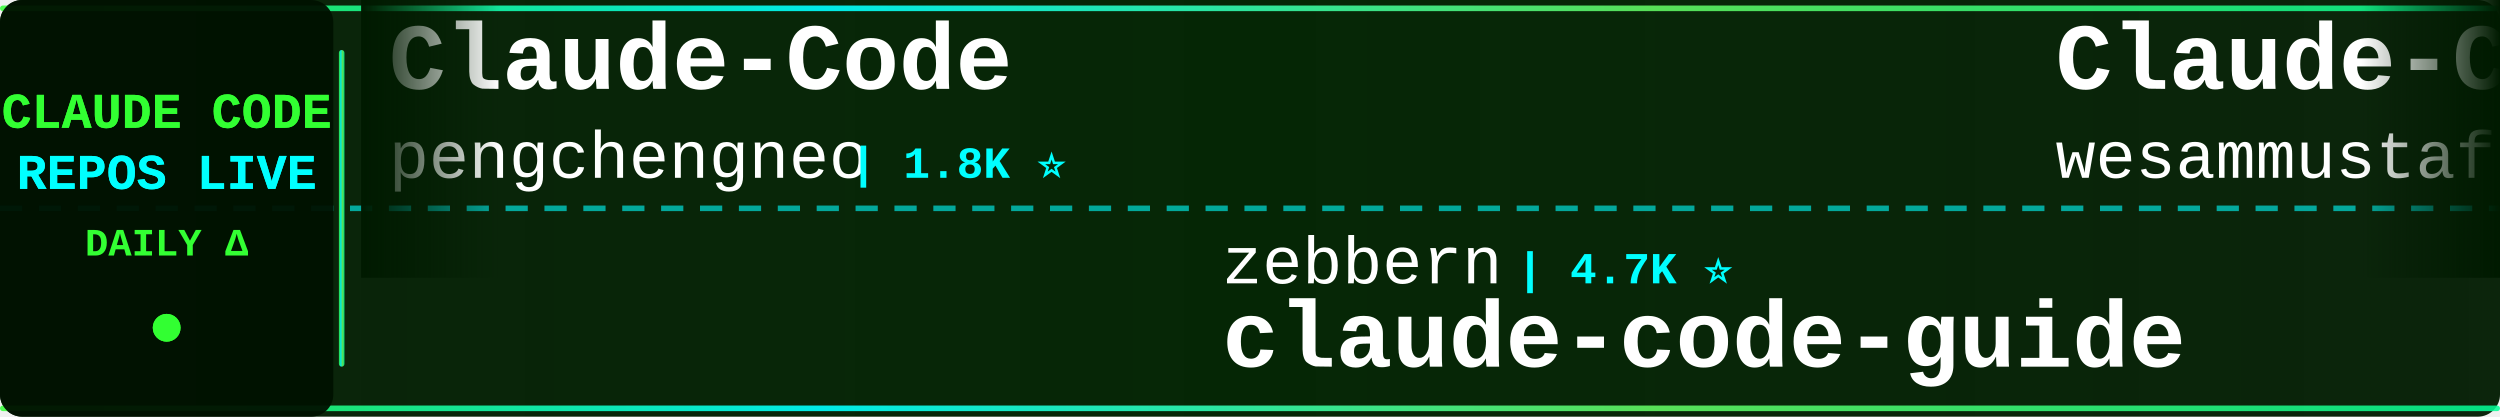
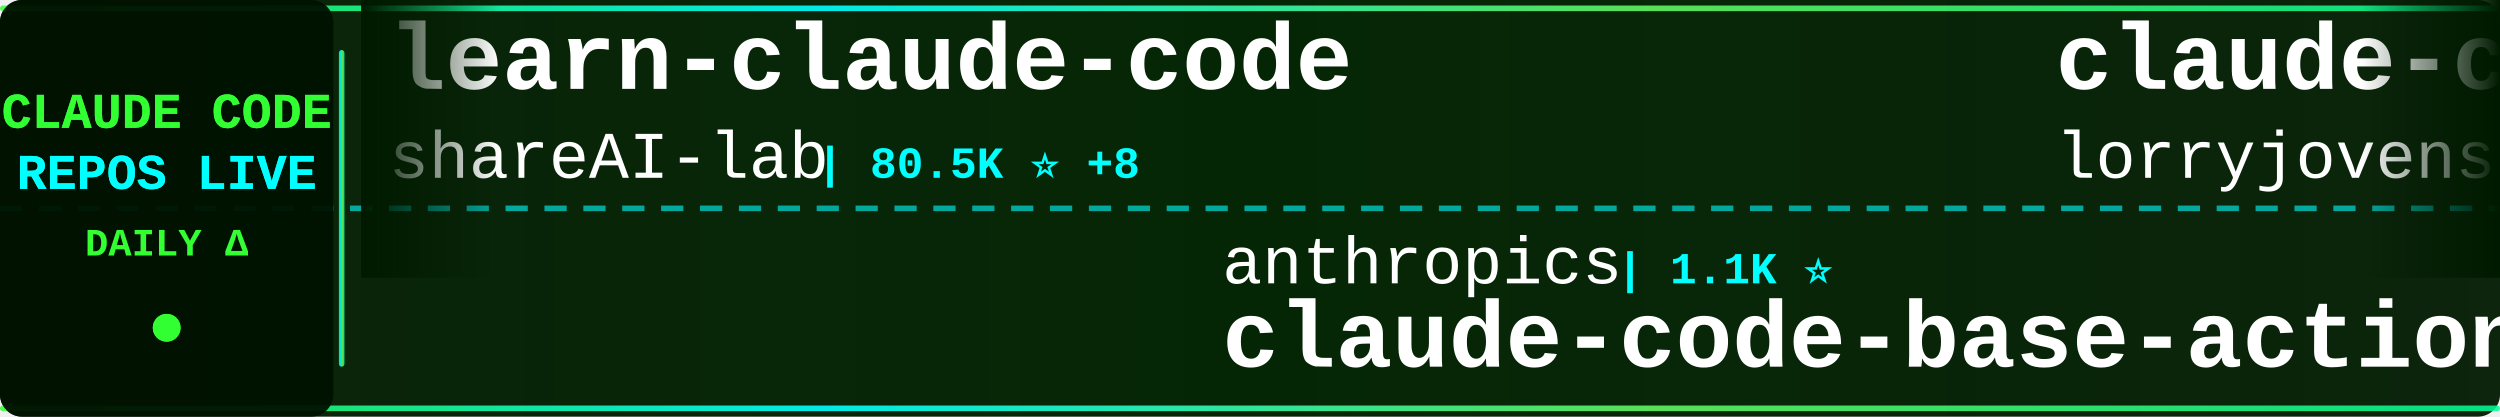
<svg xmlns="http://www.w3.org/2000/svg" width="900" height="150">
  <defs>
    <linearGradient id="tickerBg" x1="0%" y1="0%" x2="100%" y2="0%">
      <stop offset="0%" style="stop-color:#001a00;stop-opacity:0.95" />
      <stop offset="50%" style="stop-color:#002200;stop-opacity:0.98" />
      <stop offset="100%" style="stop-color:#001a00;stop-opacity:0.95" />
    </linearGradient>
    <linearGradient id="borderGrad" x1="0%" y1="0%" x2="100%" y2="0%">
      <stop offset="0%" style="stop-color:#33ff33;stop-opacity:0.85">
        <animate attributeName="stop-opacity" values="0.85;1;0.85" dur="2s" repeatCount="indefinite" />
      </stop>
      <stop offset="33%" style="stop-color:#00ffff;stop-opacity:0.9">
        <animate attributeName="stop-opacity" values="0.9;1;0.9" dur="2.2s" repeatCount="indefinite" />
      </stop>
      <stop offset="66%" style="stop-color:#66ff66;stop-opacity:0.85">
        <animate attributeName="stop-opacity" values="0.85;1;0.85" dur="1.8s" repeatCount="indefinite" />
      </stop>
      <stop offset="100%" style="stop-color:#00ff99;stop-opacity:0.85">
        <animate attributeName="stop-opacity" values="0.85;1;0.85" dur="2s" repeatCount="indefinite" />
      </stop>
    </linearGradient>
    <filter id="textGlow">
      <feGaussianBlur stdDeviation="0.1" result="coloredBlur" />
      <feMerge>
        <feMergeNode in="coloredBlur" />
        <feMergeNode in="SourceGraphic" />
      </feMerge>
    </filter>
    <filter id="metricGlow">
      <feGaussianBlur stdDeviation="0.2" result="coloredBlur" />
      <feMerge>
        <feMergeNode in="coloredBlur" />
        <feMergeNode in="SourceGraphic" />
      </feMerge>
    </filter>
    <linearGradient id="leftFade" x1="0%" y1="0%" x2="100%" y2="0%">
      <stop offset="0%" style="stop-color:#001a00;stop-opacity:1" />
      <stop offset="100%" style="stop-color:#001a00;stop-opacity:0" />
    </linearGradient>
    <linearGradient id="rightFade" x1="0%" y1="0%" x2="100%" y2="0%">
      <stop offset="0%" style="stop-color:#001a00;stop-opacity:0" />
      <stop offset="100%" style="stop-color:#001a00;stop-opacity:1" />
    </linearGradient>
  </defs>
  <rect width="900" height="150" fill="url(#tickerBg)" rx="8" />
  <rect x="0" y="2" width="900" height="2" fill="url(#borderGrad)" rx="1" />
  <rect x="0" y="146" width="900" height="2" fill="url(#borderGrad)" rx="1" />
  <line x1="0" y1="75" x2="900" y2="75" stroke="#00ffff" stroke-width="2" stroke-dasharray="8 6" opacity="0.6" />
  <rect x="0" y="0" width="120" height="150" fill="#001100" opacity="0.95" rx="8" />
  <text x="60" y="46" font-family="'Courier New', monospace" font-size="18" font-weight="bold" fill="#33ff33" text-anchor="middle" filter="url(#textGlow)">
    CLAUDE CODE
  </text>
  <text x="60" y="68" font-family="'Courier New', monospace" font-size="18" font-weight="bold" fill="#00ffff" text-anchor="middle" filter="url(#textGlow)">
    REPOS LIVE
  </text>
  <text x="60" y="92" font-family="'Courier New', monospace" font-size="14" font-weight="bold" fill="#33ff33" text-anchor="middle">
    DAILY Δ
  </text>
  <circle cx="60" cy="118" r="5" fill="#33ff33" filter="url(#metricGlow)">
    <animate attributeName="r" values="4;6;4" dur="1.5s" repeatCount="indefinite" />
    <animate attributeName="opacity" values="0.6;1;0.6" dur="1.5s" repeatCount="indefinite" />
  </circle>
  <rect x="122" y="18" width="2" height="114" fill="url(#borderGrad)" rx="1" />
  <clipPath id="tickerClip">
    <rect x="130" y="0" width="770" height="150" />
  </clipPath>
  <g clip-path="url(#tickerClip)">
    <g id="tickerItems">
      <animateTransform attributeName="transform" attributeType="XML" type="translate" from="0 0" to="-3000 0" dur="54s" repeatCount="indefinite" />
      <g transform="translate(0, 0)">
-         <text x="140" y="32" font-family="'Courier New', monospace" font-size="34" font-weight="bold" fill="#ffffff">Claude-Code</text>
-         <text x="140" y="64" font-family="'Courier New', monospace" font-size="24" font-weight="normal" fill="#ffffff" opacity="1.0">pengchengneo</text>
-         <text x="306" y="64" font-family="'Courier New', monospace" font-size="16" font-weight="bold" fill="#00ffff"> | 1.8K ⭐</text>
+         <text x="140" y="32" font-family="'Courier New', monospace" font-size="34" font-weight="bold" fill="#ffffff">learn-claude-code</text>
+         <text x="140" y="64" font-family="'Courier New', monospace" font-size="24" font-weight="normal" fill="#ffffff" opacity="1.0">shareAI-lab</text>
+         <text x="294" y="64" font-family="'Courier New', monospace" font-size="16" font-weight="bold" fill="#00ffff"> | 80.5K ⭐ +8</text>
      </g>
      <g transform="translate(300, 0)">
-         <text x="140" y="102" font-family="'Courier New', monospace" font-size="24" font-weight="normal" fill="#ffffff" opacity="1.0">zebbern</text>
-         <text x="246" y="102" font-family="'Courier New', monospace" font-size="16" font-weight="bold" fill="#00ffff"> | 4.7K ⭐</text>
-         <text x="140" y="132" font-family="'Courier New', monospace" font-size="34" font-weight="bold" fill="#ffffff">claude-code-guide</text>
+         <text x="140" y="102" font-family="'Courier New', monospace" font-size="24" font-weight="normal" fill="#ffffff" opacity="1.0">anthropics</text>
+         <text x="282" y="102" font-family="'Courier New', monospace" font-size="16" font-weight="bold" fill="#00ffff"> | 1.1K ⭐</text>
+         <text x="140" y="132" font-family="'Courier New', monospace" font-size="34" font-weight="bold" fill="#ffffff">claude-code-base-action</text>
      </g>
      <g transform="translate(600, 0)">
-         <text x="140" y="32" font-family="'Courier New', monospace" font-size="34" font-weight="bold" fill="#ffffff">Claude-Code-Quest</text>
-         <text x="140" y="64" font-family="'Courier New', monospace" font-size="24" font-weight="normal" fill="#ffffff" opacity="1.0">wesammustafa</text>
-         <text x="306" y="64" font-family="'Courier New', monospace" font-size="16" font-weight="bold" fill="#00ffff"> | 3.7K ⭐</text>
+         <text x="140" y="32" font-family="'Courier New', monospace" font-size="34" font-weight="bold" fill="#ffffff">claude-code-rust</text>
+         <text x="140" y="64" font-family="'Courier New', monospace" font-size="24" font-weight="normal" fill="#ffffff" opacity="1.0">lorryjovens-hub</text>
+         <text x="342" y="64" font-family="'Courier New', monospace" font-size="16" font-weight="bold" fill="#00ffff"> | 1.7K ⭐</text>
      </g>
      <g transform="translate(900, 0)">
-         <text x="140" y="102" font-family="'Courier New', monospace" font-size="24" font-weight="normal" fill="#ffffff" opacity="1.0">diet103</text>
-         <text x="246" y="102" font-family="'Courier New', monospace" font-size="16" font-weight="bold" fill="#00ffff"> | 10.1K ⭐</text>
-         <text x="140" y="132" font-family="'Courier New', monospace" font-size="34" font-weight="bold" fill="#ffffff">claude-code-infrastructu...</text>
+         <text x="140" y="102" font-family="'Courier New', monospace" font-size="24" font-weight="normal" fill="#ffffff" opacity="1.0">Alishahryar1</text>
+         <text x="306" y="102" font-family="'Courier New', monospace" font-size="16" font-weight="bold" fill="#00ffff"> | 71.0K ⭐ +30</text>
+         <text x="140" y="132" font-family="'Courier New', monospace" font-size="34" font-weight="bold" fill="#ffffff">free-claude-code</text>
      </g>
      <g transform="translate(1200, 0)">
-         <text x="140" y="32" font-family="'Courier New', monospace" font-size="34" font-weight="bold" fill="#ffffff">awesome-claude-code-tool...</text>
-         <text x="140" y="64" font-family="'Courier New', monospace" font-size="24" font-weight="normal" fill="#ffffff" opacity="1.0">rohitg00</text>
-         <text x="258" y="64" font-family="'Courier New', monospace" font-size="16" font-weight="bold" fill="#00ffff"> | 2.8K ⭐</text>
+         <text x="140" y="32" font-family="'Courier New', monospace" font-size="34" font-weight="bold" fill="#ffffff">claude-code-infrastructu...</text>
+         <text x="140" y="64" font-family="'Courier New', monospace" font-size="24" font-weight="normal" fill="#ffffff" opacity="1.0">diet103</text>
+         <text x="246" y="64" font-family="'Courier New', monospace" font-size="16" font-weight="bold" fill="#00ffff"> | 10.1K ⭐ -1</text>
      </g>
      <g transform="translate(1500, 0)">
-         <text x="140" y="102" font-family="'Courier New', monospace" font-size="24" font-weight="normal" fill="#ffffff" opacity="1.0">nicedreamzapp</text>
-         <text x="318" y="102" font-family="'Courier New', monospace" font-size="16" font-weight="bold" fill="#00ffff"> | 3.5K ⭐</text>
-         <text x="140" y="132" font-family="'Courier New', monospace" font-size="34" font-weight="bold" fill="#ffffff">claude-code-local</text>
+         <text x="140" y="102" font-family="'Courier New', monospace" font-size="24" font-weight="normal" fill="#ffffff" opacity="1.0">techjarves</text>
+         <text x="282" y="102" font-family="'Courier New', monospace" font-size="16" font-weight="bold" fill="#00ffff"> | 1.6K ⭐ +1</text>
+         <text x="140" y="132" font-family="'Courier New', monospace" font-size="34" font-weight="bold" fill="#ffffff">ClaudeCode-Portable</text>
      </g>
      <g transform="translate(1800, 0)">
-         <text x="140" y="32" font-family="'Courier New', monospace" font-size="34" font-weight="bold" fill="#ffffff">Auto-claude-code-researc...</text>
-         <text x="140" y="64" font-family="'Courier New', monospace" font-size="24" font-weight="normal" fill="#ffffff" opacity="1.0">wanshuiyin</text>
-         <text x="282" y="64" font-family="'Courier New', monospace" font-size="16" font-weight="bold" fill="#00ffff"> | 19.3K ⭐ +19</text>
+         <text x="140" y="32" font-family="'Courier New', monospace" font-size="34" font-weight="bold" fill="#ffffff">Claude-Code</text>
+         <text x="140" y="64" font-family="'Courier New', monospace" font-size="24" font-weight="normal" fill="#ffffff" opacity="1.0">OrcaWhisper</text>
+         <text x="294" y="64" font-family="'Courier New', monospace" font-size="16" font-weight="bold" fill="#00ffff"> | 110 ⭐</text>
      </g>
      <g transform="translate(2100, 0)">
-         <text x="140" y="102" font-family="'Courier New', monospace" font-size="24" font-weight="normal" fill="#ffffff" opacity="1.0">frankbria</text>
-         <text x="270" y="102" font-family="'Courier New', monospace" font-size="16" font-weight="bold" fill="#00ffff"> | 9.7K ⭐</text>
-         <text x="140" y="132" font-family="'Courier New', monospace" font-size="34" font-weight="bold" fill="#ffffff">ralph-claude-code</text>
+         <text x="140" y="102" font-family="'Courier New', monospace" font-size="24" font-weight="normal" fill="#ffffff" opacity="1.0">777genius</text>
+         <text x="270" y="102" font-family="'Courier New', monospace" font-size="16" font-weight="bold" fill="#00ffff"> | 940 ⭐</text>
+         <text x="140" y="132" font-family="'Courier New', monospace" font-size="34" font-weight="bold" fill="#ffffff">claude-code-source-code</text>
      </g>
      <g transform="translate(2400, 0)">
-         <text x="140" y="32" font-family="'Courier New', monospace" font-size="34" font-weight="bold" fill="#ffffff">claude-code-my-workflow</text>
-         <text x="140" y="64" font-family="'Courier New', monospace" font-size="24" font-weight="normal" fill="#ffffff" opacity="1.0">pedrohcgs</text>
-         <text x="270" y="64" font-family="'Courier New', monospace" font-size="16" font-weight="bold" fill="#00ffff"> | 1.7K ⭐ +1</text>
+         <text x="140" y="32" font-family="'Courier New', monospace" font-size="34" font-weight="bold" fill="#ffffff">claude-code-ultimate-gui...</text>
+         <text x="140" y="64" font-family="'Courier New', monospace" font-size="24" font-weight="normal" fill="#ffffff" opacity="1.0">FlorianBruniaux</text>
+         <text x="342" y="64" font-family="'Courier New', monospace" font-size="16" font-weight="bold" fill="#00ffff"> | 6.5K ⭐ +2</text>
      </g>
      <g transform="translate(2700, 0)">
-         <text x="140" y="102" font-family="'Courier New', monospace" font-size="24" font-weight="normal" fill="#ffffff" opacity="1.0">FlorianBruniaux</text>
-         <text x="342" y="102" font-family="'Courier New', monospace" font-size="16" font-weight="bold" fill="#00ffff"> | 6.5K ⭐</text>
-         <text x="140" y="132" font-family="'Courier New', monospace" font-size="34" font-weight="bold" fill="#ffffff">claude-code-ultimate-gui...</text>
+         <text x="140" y="102" font-family="'Courier New', monospace" font-size="24" font-weight="normal" fill="#ffffff" opacity="1.0">xu-xiang</text>
+         <text x="258" y="102" font-family="'Courier New', monospace" font-size="16" font-weight="bold" fill="#00ffff"> | 2.0K ⭐ -1</text>
+         <text x="140" y="132" font-family="'Courier New', monospace" font-size="34" font-weight="bold" fill="#ffffff">everything-claude-code-z...</text>
      </g>
      <g transform="translate(3000, 0)">
-         <text x="140" y="32" font-family="'Courier New', monospace" font-size="34" font-weight="bold" fill="#ffffff">Claude-Code</text>
-         <text x="140" y="64" font-family="'Courier New', monospace" font-size="24" font-weight="normal" fill="#ffffff" opacity="1.0">pengchengneo</text>
-         <text x="306" y="64" font-family="'Courier New', monospace" font-size="16" font-weight="bold" fill="#00ffff"> | 1.8K ⭐</text>
+         <text x="140" y="32" font-family="'Courier New', monospace" font-size="34" font-weight="bold" fill="#ffffff">learn-claude-code</text>
+         <text x="140" y="64" font-family="'Courier New', monospace" font-size="24" font-weight="normal" fill="#ffffff" opacity="1.0">shareAI-lab</text>
+         <text x="294" y="64" font-family="'Courier New', monospace" font-size="16" font-weight="bold" fill="#00ffff"> | 80.5K ⭐ +8</text>
      </g>
      <g transform="translate(3300, 0)">
-         <text x="140" y="102" font-family="'Courier New', monospace" font-size="24" font-weight="normal" fill="#ffffff" opacity="1.0">zebbern</text>
-         <text x="246" y="102" font-family="'Courier New', monospace" font-size="16" font-weight="bold" fill="#00ffff"> | 4.7K ⭐</text>
-         <text x="140" y="132" font-family="'Courier New', monospace" font-size="34" font-weight="bold" fill="#ffffff">claude-code-guide</text>
+         <text x="140" y="102" font-family="'Courier New', monospace" font-size="24" font-weight="normal" fill="#ffffff" opacity="1.0">anthropics</text>
+         <text x="282" y="102" font-family="'Courier New', monospace" font-size="16" font-weight="bold" fill="#00ffff"> | 1.1K ⭐</text>
+         <text x="140" y="132" font-family="'Courier New', monospace" font-size="34" font-weight="bold" fill="#ffffff">claude-code-base-action</text>
      </g>
      <g transform="translate(3600, 0)">
-         <text x="140" y="32" font-family="'Courier New', monospace" font-size="34" font-weight="bold" fill="#ffffff">Claude-Code-Quest</text>
-         <text x="140" y="64" font-family="'Courier New', monospace" font-size="24" font-weight="normal" fill="#ffffff" opacity="1.0">wesammustafa</text>
-         <text x="306" y="64" font-family="'Courier New', monospace" font-size="16" font-weight="bold" fill="#00ffff"> | 3.7K ⭐</text>
+         <text x="140" y="32" font-family="'Courier New', monospace" font-size="34" font-weight="bold" fill="#ffffff">claude-code-rust</text>
+         <text x="140" y="64" font-family="'Courier New', monospace" font-size="24" font-weight="normal" fill="#ffffff" opacity="1.0">lorryjovens-hub</text>
+         <text x="342" y="64" font-family="'Courier New', monospace" font-size="16" font-weight="bold" fill="#00ffff"> | 1.7K ⭐</text>
      </g>
      <g transform="translate(3900, 0)">
-         <text x="140" y="102" font-family="'Courier New', monospace" font-size="24" font-weight="normal" fill="#ffffff" opacity="1.0">diet103</text>
-         <text x="246" y="102" font-family="'Courier New', monospace" font-size="16" font-weight="bold" fill="#00ffff"> | 10.1K ⭐</text>
-         <text x="140" y="132" font-family="'Courier New', monospace" font-size="34" font-weight="bold" fill="#ffffff">claude-code-infrastructu...</text>
+         <text x="140" y="102" font-family="'Courier New', monospace" font-size="24" font-weight="normal" fill="#ffffff" opacity="1.0">Alishahryar1</text>
+         <text x="306" y="102" font-family="'Courier New', monospace" font-size="16" font-weight="bold" fill="#00ffff"> | 71.0K ⭐ +30</text>
+         <text x="140" y="132" font-family="'Courier New', monospace" font-size="34" font-weight="bold" fill="#ffffff">free-claude-code</text>
      </g>
    </g>
  </g>
  <rect x="130" y="0" width="50" height="100" fill="url(#leftFade)" />
  <rect x="850" y="0" width="50" height="100" fill="url(#rightFade)" />
</svg>
